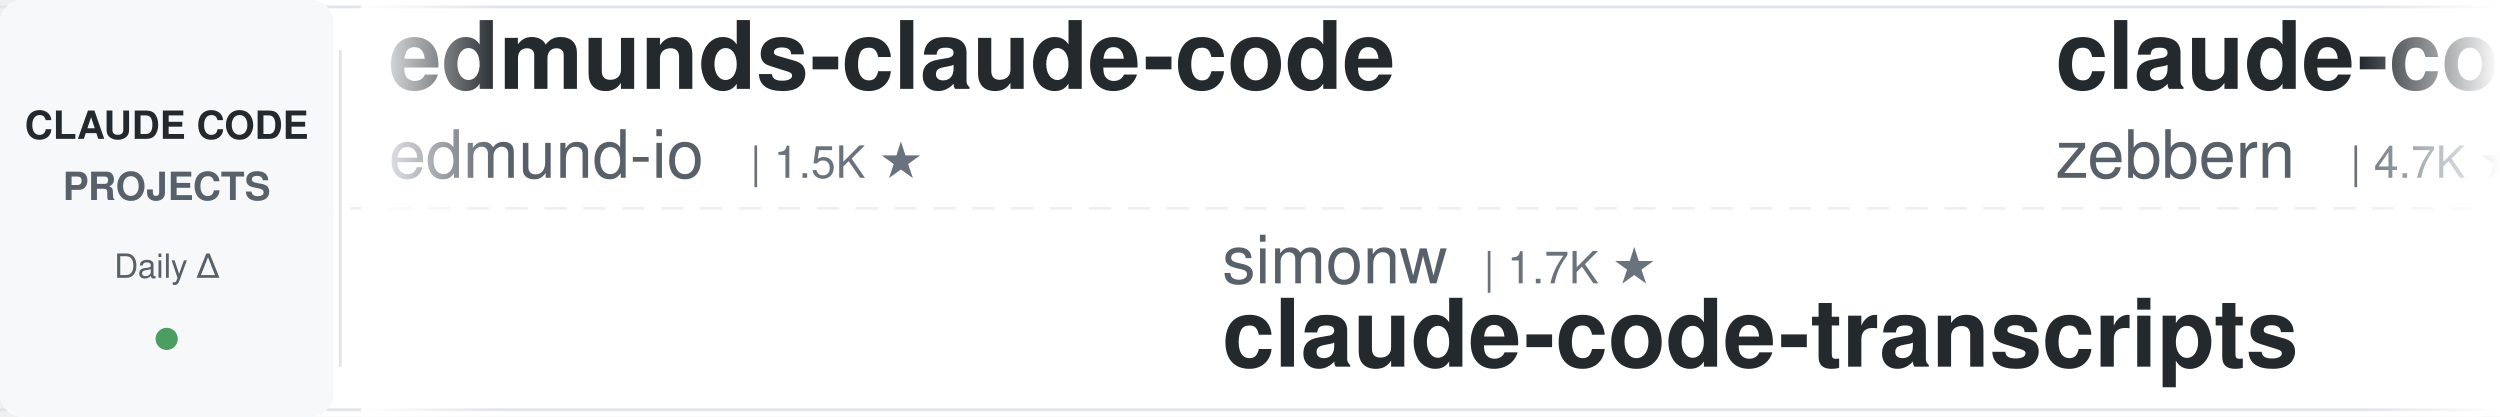
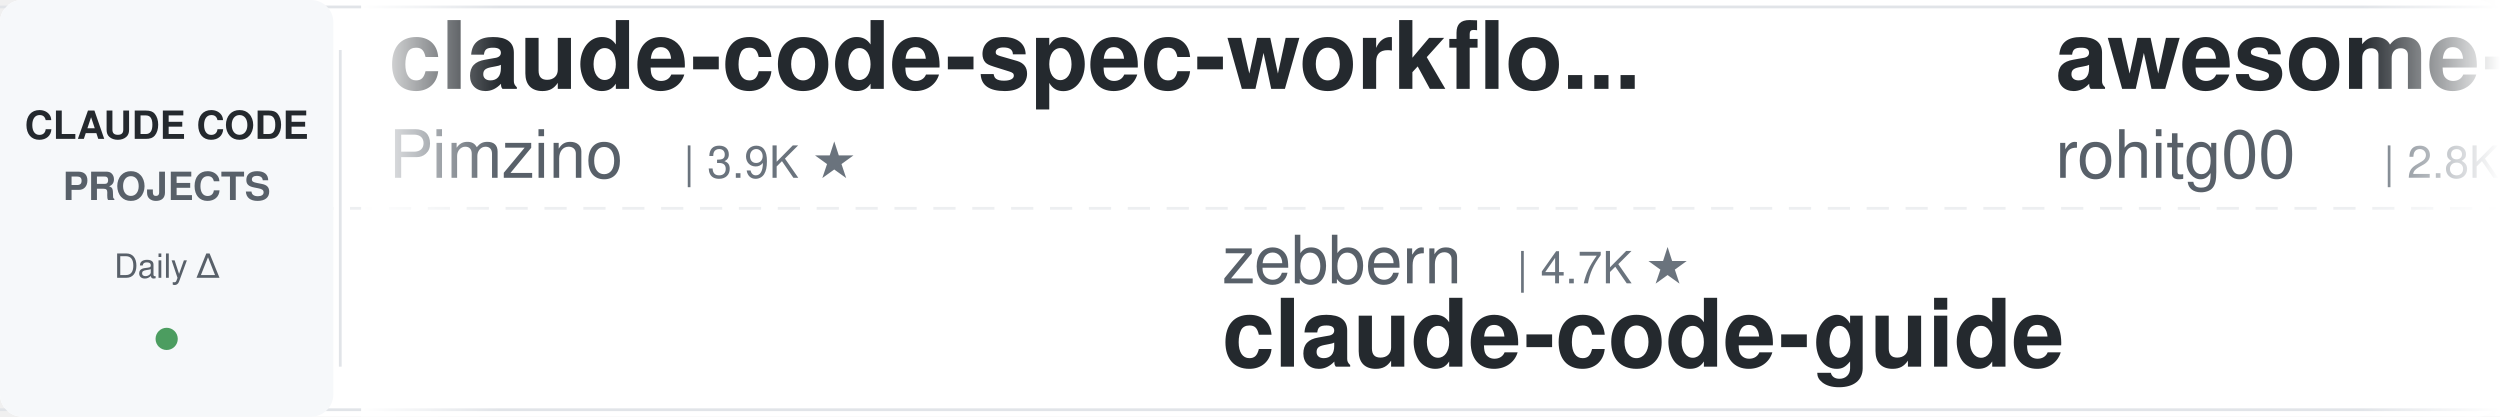
<svg xmlns="http://www.w3.org/2000/svg" width="900" height="150">
  <defs>
    <linearGradient id="leftFade" x1="0%" y1="0%" x2="100%" y2="0%">
      <stop offset="0%" style="stop-color:#ffffff;stop-opacity:1" />
      <stop offset="100%" style="stop-color:#ffffff;stop-opacity:0" />
    </linearGradient>
    <linearGradient id="rightFade" x1="0%" y1="0%" x2="100%" y2="0%">
      <stop offset="0%" style="stop-color:#ffffff;stop-opacity:0" />
      <stop offset="100%" style="stop-color:#ffffff;stop-opacity:1" />
    </linearGradient>
  </defs>
  <rect width="900" height="150" fill="#ffffff" rx="8" />
  <rect x="0" y="2" width="900" height="1" fill="#e1e4e8" />
  <rect x="0" y="147" width="900" height="1" fill="#e1e4e8" />
  <line x1="0" y1="75" x2="900" y2="75" stroke="#e1e4e8" stroke-width="1" stroke-dasharray="8 6" opacity="0.6" />
  <rect x="0" y="0" width="120" height="150" fill="#f6f8fa" rx="8" />
  <text x="60" y="50" font-family="-apple-system, BlinkMacSystemFont, 'Segoe UI', Helvetica, Arial, sans-serif" font-size="14" font-weight="600" fill="#24292e" text-anchor="middle">CLAUDE CODE</text>
  <text x="60" y="72" font-family="-apple-system, BlinkMacSystemFont, 'Segoe UI', Helvetica, Arial, sans-serif" font-size="14" font-weight="600" fill="#586069" text-anchor="middle">PROJECTS</text>
  <text x="60" y="100" font-family="-apple-system, BlinkMacSystemFont, 'Segoe UI', Helvetica, Arial, sans-serif" font-size="12" font-weight="500" fill="#586069" text-anchor="middle">Daily Δ</text>
  <circle cx="60" cy="122" r="4" fill="#22863a" opacity="0.8" />
  <rect x="122" y="18" width="1" height="114" fill="#e1e4e8" />
  <clipPath id="tickerClip">
    <rect x="130" y="0" width="770" height="150" />
  </clipPath>
  <g clip-path="url(#tickerClip)">
    <g id="tickerItems">
      <animateTransform attributeName="transform" attributeType="XML" type="translate" from="0 0" to="-3000 0" dur="54s" repeatCount="indefinite" />
      <g transform="translate(0, 0)">
-         <text x="140" y="32" font-family="-apple-system, BlinkMacSystemFont, 'Segoe UI', Helvetica, Arial, sans-serif" font-size="34" font-weight="600" fill="#24292e">edmunds-claude-code</text>
-         <text x="140" y="64" font-family="-apple-system, BlinkMacSystemFont, 'Segoe UI', Helvetica, Arial, sans-serif" font-size="24" font-weight="400" fill="#586069">edmund-io</text>
-         <text x="270" y="64" font-family="-apple-system, BlinkMacSystemFont, 'Segoe UI', Helvetica, Arial, sans-serif" font-size="16" font-weight="500" fill="#6a737d">| 1.5K ★</text>
+         <text x="140" y="32" font-family="-apple-system, BlinkMacSystemFont, 'Segoe UI', Helvetica, Arial, sans-serif" font-size="34" font-weight="600" fill="#24292e">claude-code-spec-workflo...</text>
+         <text x="140" y="64" font-family="-apple-system, BlinkMacSystemFont, 'Segoe UI', Helvetica, Arial, sans-serif" font-size="24" font-weight="400" fill="#586069">Pimzino</text>
+         <text x="246" y="64" font-family="-apple-system, BlinkMacSystemFont, 'Segoe UI', Helvetica, Arial, sans-serif" font-size="16" font-weight="500" fill="#6a737d">| 3.9K ★</text>
      </g>
      <g transform="translate(300, 0)">
-         <text x="140" y="102" font-family="-apple-system, BlinkMacSystemFont, 'Segoe UI', Helvetica, Arial, sans-serif" font-size="24" font-weight="400" fill="#586069">simonw</text>
-         <text x="234" y="102" font-family="-apple-system, BlinkMacSystemFont, 'Segoe UI', Helvetica, Arial, sans-serif" font-size="16" font-weight="500" fill="#6a737d">| 1.7K ★</text>
-         <text x="140" y="132" font-family="-apple-system, BlinkMacSystemFont, 'Segoe UI', Helvetica, Arial, sans-serif" font-size="34" font-weight="600" fill="#24292e">claude-code-transcripts</text>
+         <text x="140" y="102" font-family="-apple-system, BlinkMacSystemFont, 'Segoe UI', Helvetica, Arial, sans-serif" font-size="24" font-weight="400" fill="#586069">zebbern</text>
+         <text x="246" y="102" font-family="-apple-system, BlinkMacSystemFont, 'Segoe UI', Helvetica, Arial, sans-serif" font-size="16" font-weight="500" fill="#6a737d">| 4.7K ★</text>
+         <text x="140" y="132" font-family="-apple-system, BlinkMacSystemFont, 'Segoe UI', Helvetica, Arial, sans-serif" font-size="34" font-weight="600" fill="#24292e">claude-code-guide</text>
      </g>
      <g transform="translate(600, 0)">
-         <text x="140" y="32" font-family="-apple-system, BlinkMacSystemFont, 'Segoe UI', Helvetica, Arial, sans-serif" font-size="34" font-weight="600" fill="#24292e">claude-code-guide</text>
-         <text x="140" y="64" font-family="-apple-system, BlinkMacSystemFont, 'Segoe UI', Helvetica, Arial, sans-serif" font-size="24" font-weight="400" fill="#586069">zebbern</text>
-         <text x="246" y="64" font-family="-apple-system, BlinkMacSystemFont, 'Segoe UI', Helvetica, Arial, sans-serif" font-size="16" font-weight="500" fill="#6a737d">| 4.7K ★</text>
+         <text x="140" y="32" font-family="-apple-system, BlinkMacSystemFont, 'Segoe UI', Helvetica, Arial, sans-serif" font-size="34" font-weight="600" fill="#24292e">awesome-claude-code-tool...</text>
+         <text x="140" y="64" font-family="-apple-system, BlinkMacSystemFont, 'Segoe UI', Helvetica, Arial, sans-serif" font-size="24" font-weight="400" fill="#586069">rohitg00</text>
+         <text x="258" y="64" font-family="-apple-system, BlinkMacSystemFont, 'Segoe UI', Helvetica, Arial, sans-serif" font-size="16" font-weight="500" fill="#6a737d">| 2.8K ★</text>
      </g>
      <g transform="translate(900, 0)">
-         <text x="140" y="102" font-family="-apple-system, BlinkMacSystemFont, 'Segoe UI', Helvetica, Arial, sans-serif" font-size="24" font-weight="400" fill="#586069">xu-xiang</text>
-         <text x="258" y="102" font-family="-apple-system, BlinkMacSystemFont, 'Segoe UI', Helvetica, Arial, sans-serif" font-size="16" font-weight="500" fill="#6a737d">| 2.0K ★</text>
-         <text x="140" y="132" font-family="-apple-system, BlinkMacSystemFont, 'Segoe UI', Helvetica, Arial, sans-serif" font-size="34" font-weight="600" fill="#24292e">everything-claude-code-z...</text>
+         <text x="140" y="102" font-family="-apple-system, BlinkMacSystemFont, 'Segoe UI', Helvetica, Arial, sans-serif" font-size="24" font-weight="400" fill="#586069">davila7</text>
+         <text x="246" y="102" font-family="-apple-system, BlinkMacSystemFont, 'Segoe UI', Helvetica, Arial, sans-serif" font-size="16" font-weight="500" fill="#6a737d">| 32.9K ★</text>
+         <text x="140" y="132" font-family="-apple-system, BlinkMacSystemFont, 'Segoe UI', Helvetica, Arial, sans-serif" font-size="34" font-weight="600" fill="#24292e">claude-code-templates</text>
      </g>
      <g transform="translate(1200, 0)">
-         <text x="140" y="32" font-family="-apple-system, BlinkMacSystemFont, 'Segoe UI', Helvetica, Arial, sans-serif" font-size="34" font-weight="600" fill="#24292e">claude-code-action</text>
-         <text x="140" y="64" font-family="-apple-system, BlinkMacSystemFont, 'Segoe UI', Helvetica, Arial, sans-serif" font-size="24" font-weight="400" fill="#586069">anthropics</text>
-         <text x="282" y="64" font-family="-apple-system, BlinkMacSystemFont, 'Segoe UI', Helvetica, Arial, sans-serif" font-size="16" font-weight="500" fill="#6a737d">| 9.6K ★</text>
+         <text x="140" y="32" font-family="-apple-system, BlinkMacSystemFont, 'Segoe UI', Helvetica, Arial, sans-serif" font-size="34" font-weight="600" fill="#24292e">claude_code_src</text>
+         <text x="140" y="64" font-family="-apple-system, BlinkMacSystemFont, 'Segoe UI', Helvetica, Arial, sans-serif" font-size="24" font-weight="400" fill="#586069">ponponon</text>
+         <text x="258" y="64" font-family="-apple-system, BlinkMacSystemFont, 'Segoe UI', Helvetica, Arial, sans-serif" font-size="16" font-weight="500" fill="#6a737d">| 2.3K ★</text>
      </g>
      <g transform="translate(1500, 0)">
-         <text x="140" y="102" font-family="-apple-system, BlinkMacSystemFont, 'Segoe UI', Helvetica, Arial, sans-serif" font-size="24" font-weight="400" fill="#586069">centminmod</text>
-         <text x="282" y="102" font-family="-apple-system, BlinkMacSystemFont, 'Segoe UI', Helvetica, Arial, sans-serif" font-size="16" font-weight="500" fill="#6a737d">| 2.7K ★</text>
-         <text x="140" y="132" font-family="-apple-system, BlinkMacSystemFont, 'Segoe UI', Helvetica, Arial, sans-serif" font-size="34" font-weight="600" fill="#24292e">my-claude-code-setup</text>
-       </g>
-       <g transform="translate(1800, 0)">
-         <text x="140" y="32" font-family="-apple-system, BlinkMacSystemFont, 'Segoe UI', Helvetica, Arial, sans-serif" font-size="34" font-weight="600" fill="#24292e">claude-code-guide</text>
-         <text x="140" y="64" font-family="-apple-system, BlinkMacSystemFont, 'Segoe UI', Helvetica, Arial, sans-serif" font-size="24" font-weight="400" fill="#586069">Cranot</text>
-         <text x="234" y="64" font-family="-apple-system, BlinkMacSystemFont, 'Segoe UI', Helvetica, Arial, sans-serif" font-size="16" font-weight="500" fill="#6a737d">| 2.9K ★</text>
-       </g>
-       <g transform="translate(2100, 0)">
-         <text x="140" y="102" font-family="-apple-system, BlinkMacSystemFont, 'Segoe UI', Helvetica, Arial, sans-serif" font-size="24" font-weight="400" fill="#586069">shareAI-lab</text>
-         <text x="294" y="102" font-family="-apple-system, BlinkMacSystemFont, 'Segoe UI', Helvetica, Arial, sans-serif" font-size="16" font-weight="500" fill="#6a737d">| 79.2K ★</text>
-         <text x="140" y="132" font-family="-apple-system, BlinkMacSystemFont, 'Segoe UI', Helvetica, Arial, sans-serif" font-size="34" font-weight="600" fill="#24292e">learn-claude-code</text>
-       </g>
-       <g transform="translate(2400, 0)">
-         <text x="140" y="32" font-family="-apple-system, BlinkMacSystemFont, 'Segoe UI', Helvetica, Arial, sans-serif" font-size="34" font-weight="600" fill="#24292e">awesome-claude-code-plug...</text>
-         <text x="140" y="64" font-family="-apple-system, BlinkMacSystemFont, 'Segoe UI', Helvetica, Arial, sans-serif" font-size="24" font-weight="400" fill="#586069">ccplugins</text>
-         <text x="270" y="64" font-family="-apple-system, BlinkMacSystemFont, 'Segoe UI', Helvetica, Arial, sans-serif" font-size="16" font-weight="500" fill="#6a737d">| 987 ★</text>
-       </g>
-       <g transform="translate(2700, 0)">
        <text x="140" y="102" font-family="-apple-system, BlinkMacSystemFont, 'Segoe UI', Helvetica, Arial, sans-serif" font-size="24" font-weight="400" fill="#586069">liuup</text>
        <text x="222" y="102" font-family="-apple-system, BlinkMacSystemFont, 'Segoe UI', Helvetica, Arial, sans-serif" font-size="16" font-weight="500" fill="#6a737d">| 4.0K ★</text>
        <text x="140" y="132" font-family="-apple-system, BlinkMacSystemFont, 'Segoe UI', Helvetica, Arial, sans-serif" font-size="34" font-weight="600" fill="#24292e">claude-code-analysis</text>
      </g>
+       <g transform="translate(1800, 0)">
+         <text x="140" y="32" font-family="-apple-system, BlinkMacSystemFont, 'Segoe UI', Helvetica, Arial, sans-serif" font-size="34" font-weight="600" fill="#24292e">awesome-claude-code</text>
+         <text x="140" y="64" font-family="-apple-system, BlinkMacSystemFont, 'Segoe UI', Helvetica, Arial, sans-serif" font-size="24" font-weight="400" fill="#586069">jqueryscript</text>
+         <text x="306" y="64" font-family="-apple-system, BlinkMacSystemFont, 'Segoe UI', Helvetica, Arial, sans-serif" font-size="16" font-weight="500" fill="#6a737d">| 537 ★</text>
+       </g>
+       <g transform="translate(2100, 0)">
+         <text x="140" y="102" font-family="-apple-system, BlinkMacSystemFont, 'Segoe UI', Helvetica, Arial, sans-serif" font-size="24" font-weight="400" fill="#586069">LING71671</text>
+         <text x="270" y="102" font-family="-apple-system, BlinkMacSystemFont, 'Segoe UI', Helvetica, Arial, sans-serif" font-size="16" font-weight="500" fill="#6a737d">| 974 ★</text>
+         <text x="140" y="132" font-family="-apple-system, BlinkMacSystemFont, 'Segoe UI', Helvetica, Arial, sans-serif" font-size="34" font-weight="600" fill="#24292e">Open-ClaudeCode</text>
+       </g>
+       <g transform="translate(2400, 0)">
+         <text x="140" y="32" font-family="-apple-system, BlinkMacSystemFont, 'Segoe UI', Helvetica, Arial, sans-serif" font-size="34" font-weight="600" fill="#24292e">claude-code-proxy</text>
+         <text x="140" y="64" font-family="-apple-system, BlinkMacSystemFont, 'Segoe UI', Helvetica, Arial, sans-serif" font-size="24" font-weight="400" fill="#586069">1rgs</text>
+         <text x="210" y="64" font-family="-apple-system, BlinkMacSystemFont, 'Segoe UI', Helvetica, Arial, sans-serif" font-size="16" font-weight="500" fill="#6a737d">| 3.8K ★</text>
+       </g>
+       <g transform="translate(2700, 0)">
+         <text x="140" y="102" font-family="-apple-system, BlinkMacSystemFont, 'Segoe UI', Helvetica, Arial, sans-serif" font-size="24" font-weight="400" fill="#586069">Chachamaru127</text>
+         <text x="318" y="102" font-family="-apple-system, BlinkMacSystemFont, 'Segoe UI', Helvetica, Arial, sans-serif" font-size="16" font-weight="500" fill="#6a737d">| 3.2K ★</text>
+         <text x="140" y="132" font-family="-apple-system, BlinkMacSystemFont, 'Segoe UI', Helvetica, Arial, sans-serif" font-size="34" font-weight="600" fill="#24292e">claude-code-harness</text>
+       </g>
      <g transform="translate(3000, 0)">
-         <text x="140" y="32" font-family="-apple-system, BlinkMacSystemFont, 'Segoe UI', Helvetica, Arial, sans-serif" font-size="34" font-weight="600" fill="#24292e">edmunds-claude-code</text>
-         <text x="140" y="64" font-family="-apple-system, BlinkMacSystemFont, 'Segoe UI', Helvetica, Arial, sans-serif" font-size="24" font-weight="400" fill="#586069">edmund-io</text>
-         <text x="270" y="64" font-family="-apple-system, BlinkMacSystemFont, 'Segoe UI', Helvetica, Arial, sans-serif" font-size="16" font-weight="500" fill="#6a737d">| 1.5K ★</text>
+         <text x="140" y="32" font-family="-apple-system, BlinkMacSystemFont, 'Segoe UI', Helvetica, Arial, sans-serif" font-size="34" font-weight="600" fill="#24292e">claude-code-spec-workflo...</text>
+         <text x="140" y="64" font-family="-apple-system, BlinkMacSystemFont, 'Segoe UI', Helvetica, Arial, sans-serif" font-size="24" font-weight="400" fill="#586069">Pimzino</text>
+         <text x="246" y="64" font-family="-apple-system, BlinkMacSystemFont, 'Segoe UI', Helvetica, Arial, sans-serif" font-size="16" font-weight="500" fill="#6a737d">| 3.9K ★</text>
      </g>
      <g transform="translate(3300, 0)">
-         <text x="140" y="102" font-family="-apple-system, BlinkMacSystemFont, 'Segoe UI', Helvetica, Arial, sans-serif" font-size="24" font-weight="400" fill="#586069">simonw</text>
-         <text x="234" y="102" font-family="-apple-system, BlinkMacSystemFont, 'Segoe UI', Helvetica, Arial, sans-serif" font-size="16" font-weight="500" fill="#6a737d">| 1.7K ★</text>
-         <text x="140" y="132" font-family="-apple-system, BlinkMacSystemFont, 'Segoe UI', Helvetica, Arial, sans-serif" font-size="34" font-weight="600" fill="#24292e">claude-code-transcripts</text>
+         <text x="140" y="102" font-family="-apple-system, BlinkMacSystemFont, 'Segoe UI', Helvetica, Arial, sans-serif" font-size="24" font-weight="400" fill="#586069">zebbern</text>
+         <text x="246" y="102" font-family="-apple-system, BlinkMacSystemFont, 'Segoe UI', Helvetica, Arial, sans-serif" font-size="16" font-weight="500" fill="#6a737d">| 4.7K ★</text>
+         <text x="140" y="132" font-family="-apple-system, BlinkMacSystemFont, 'Segoe UI', Helvetica, Arial, sans-serif" font-size="34" font-weight="600" fill="#24292e">claude-code-guide</text>
      </g>
      <g transform="translate(3600, 0)">
-         <text x="140" y="32" font-family="-apple-system, BlinkMacSystemFont, 'Segoe UI', Helvetica, Arial, sans-serif" font-size="34" font-weight="600" fill="#24292e">claude-code-guide</text>
-         <text x="140" y="64" font-family="-apple-system, BlinkMacSystemFont, 'Segoe UI', Helvetica, Arial, sans-serif" font-size="24" font-weight="400" fill="#586069">zebbern</text>
-         <text x="246" y="64" font-family="-apple-system, BlinkMacSystemFont, 'Segoe UI', Helvetica, Arial, sans-serif" font-size="16" font-weight="500" fill="#6a737d">| 4.7K ★</text>
+         <text x="140" y="32" font-family="-apple-system, BlinkMacSystemFont, 'Segoe UI', Helvetica, Arial, sans-serif" font-size="34" font-weight="600" fill="#24292e">awesome-claude-code-tool...</text>
+         <text x="140" y="64" font-family="-apple-system, BlinkMacSystemFont, 'Segoe UI', Helvetica, Arial, sans-serif" font-size="24" font-weight="400" fill="#586069">rohitg00</text>
+         <text x="258" y="64" font-family="-apple-system, BlinkMacSystemFont, 'Segoe UI', Helvetica, Arial, sans-serif" font-size="16" font-weight="500" fill="#6a737d">| 2.8K ★</text>
      </g>
      <g transform="translate(3900, 0)">
-         <text x="140" y="102" font-family="-apple-system, BlinkMacSystemFont, 'Segoe UI', Helvetica, Arial, sans-serif" font-size="24" font-weight="400" fill="#586069">xu-xiang</text>
-         <text x="258" y="102" font-family="-apple-system, BlinkMacSystemFont, 'Segoe UI', Helvetica, Arial, sans-serif" font-size="16" font-weight="500" fill="#6a737d">| 2.0K ★</text>
-         <text x="140" y="132" font-family="-apple-system, BlinkMacSystemFont, 'Segoe UI', Helvetica, Arial, sans-serif" font-size="34" font-weight="600" fill="#24292e">everything-claude-code-z...</text>
+         <text x="140" y="102" font-family="-apple-system, BlinkMacSystemFont, 'Segoe UI', Helvetica, Arial, sans-serif" font-size="24" font-weight="400" fill="#586069">davila7</text>
+         <text x="246" y="102" font-family="-apple-system, BlinkMacSystemFont, 'Segoe UI', Helvetica, Arial, sans-serif" font-size="16" font-weight="500" fill="#6a737d">| 32.9K ★</text>
+         <text x="140" y="132" font-family="-apple-system, BlinkMacSystemFont, 'Segoe UI', Helvetica, Arial, sans-serif" font-size="34" font-weight="600" fill="#24292e">claude-code-templates</text>
      </g>
    </g>
  </g>
  <rect x="130" y="0" width="50" height="150" fill="url(#leftFade)" />
  <rect x="850" y="0" width="50" height="150" fill="url(#rightFade)" />
</svg>
